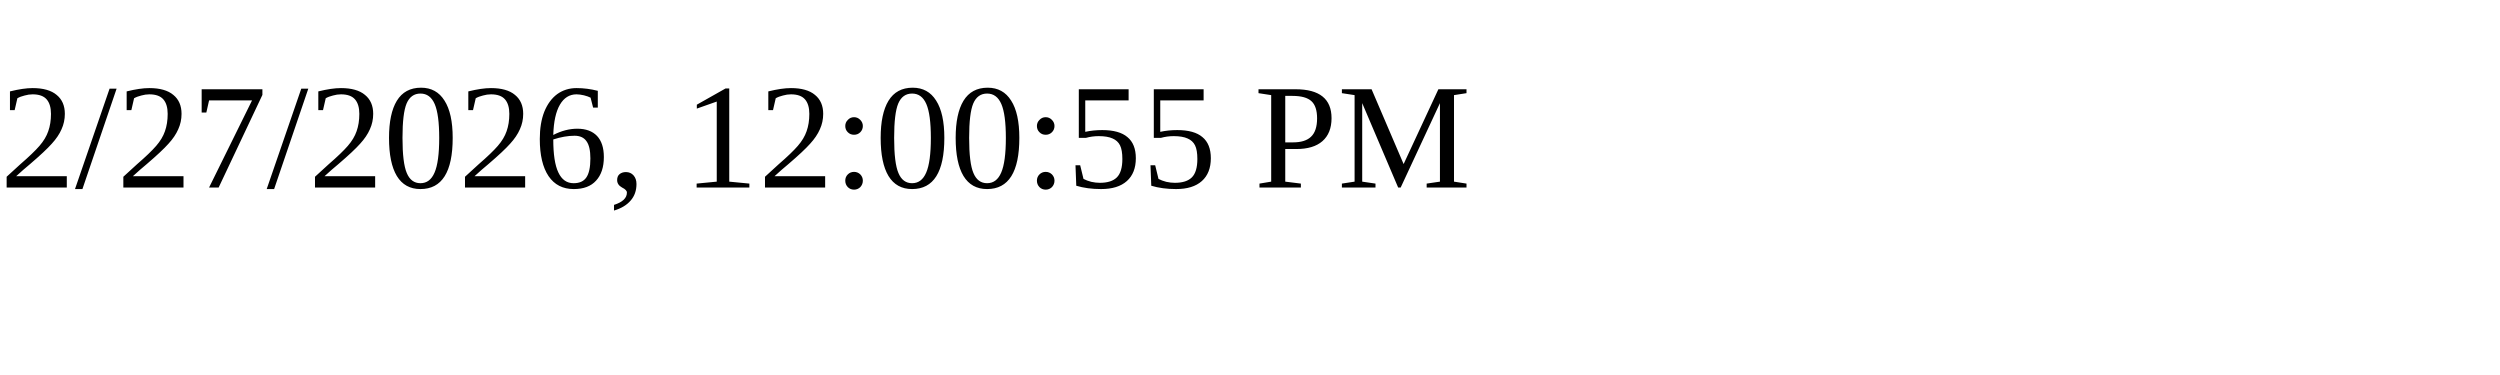
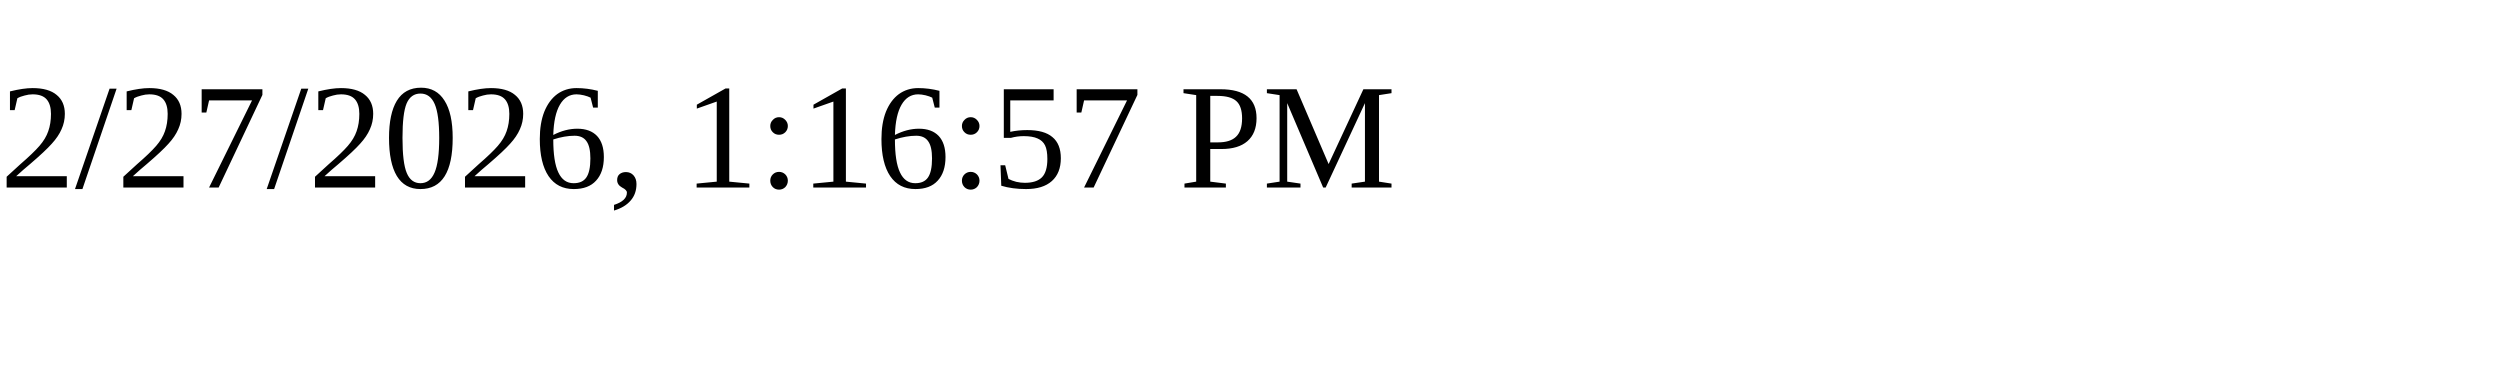
<svg xmlns="http://www.w3.org/2000/svg" height="30" width="200">
-   <text x="0" y="15">2/27/2026, 12:00:55 PM</text>
+   <text x="0" y="15">2/27/2026, 1:16:57 PM</text>
</svg>
